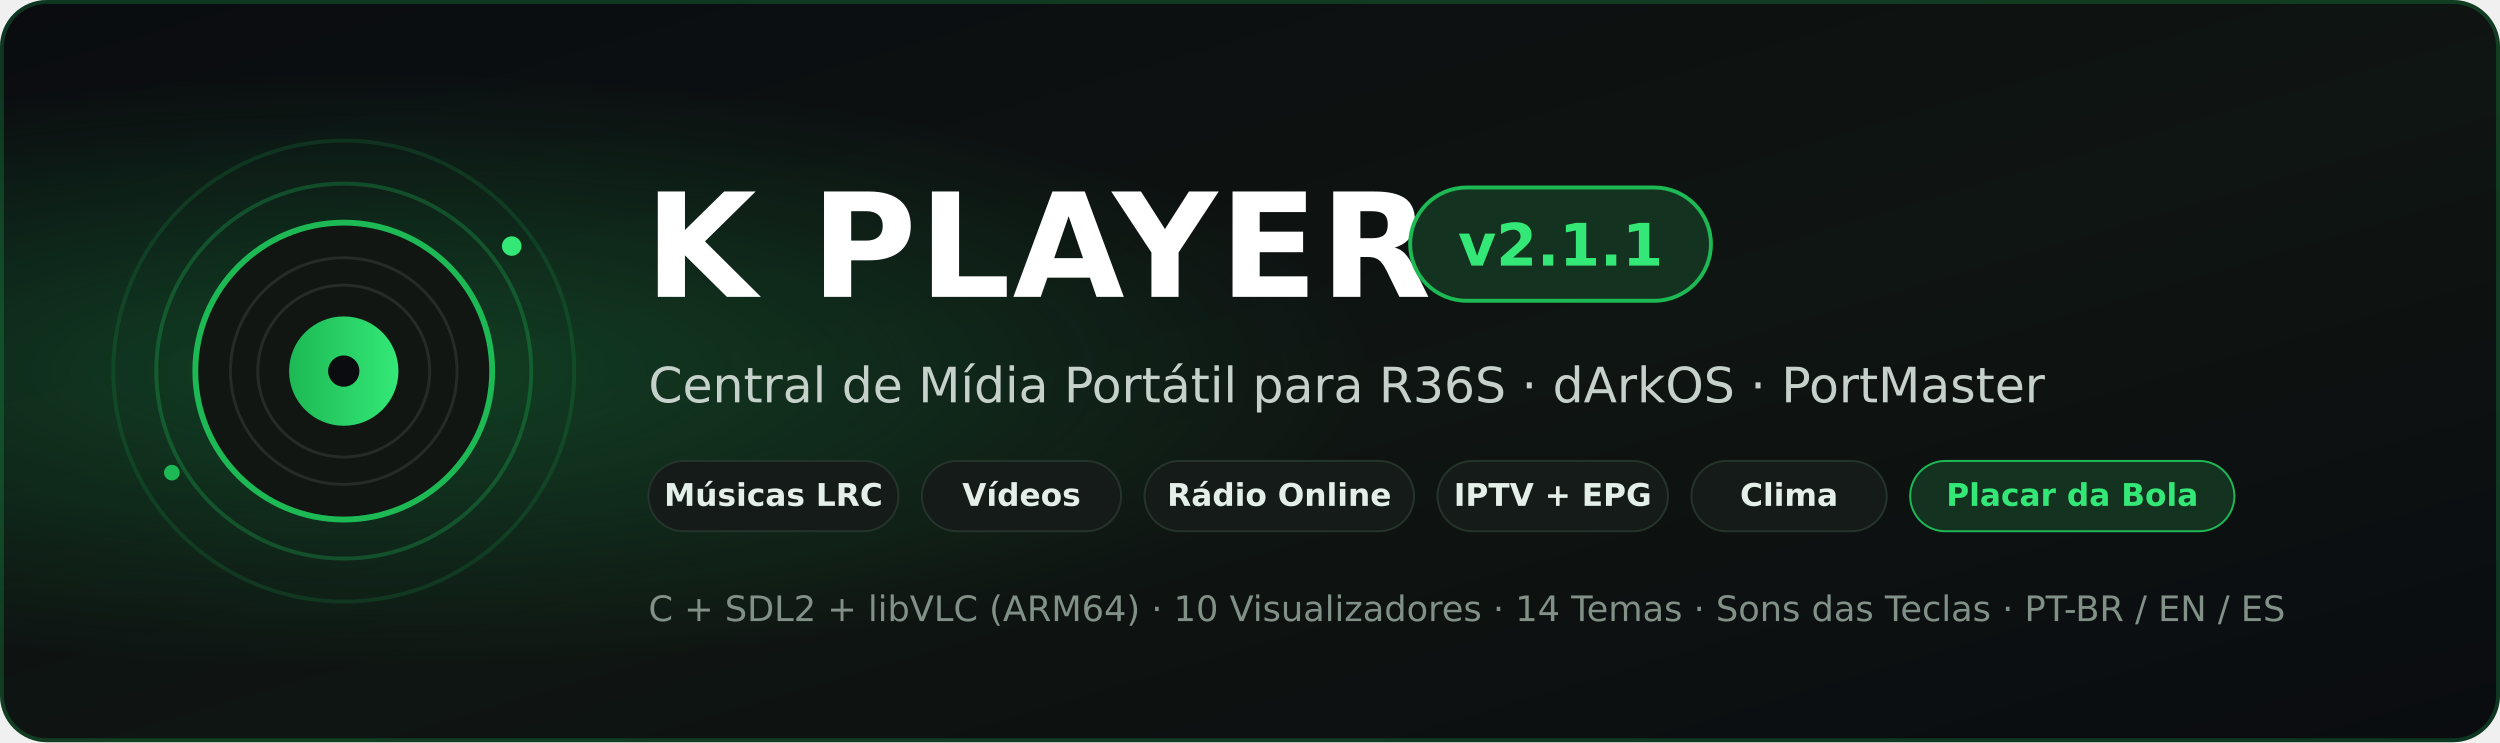
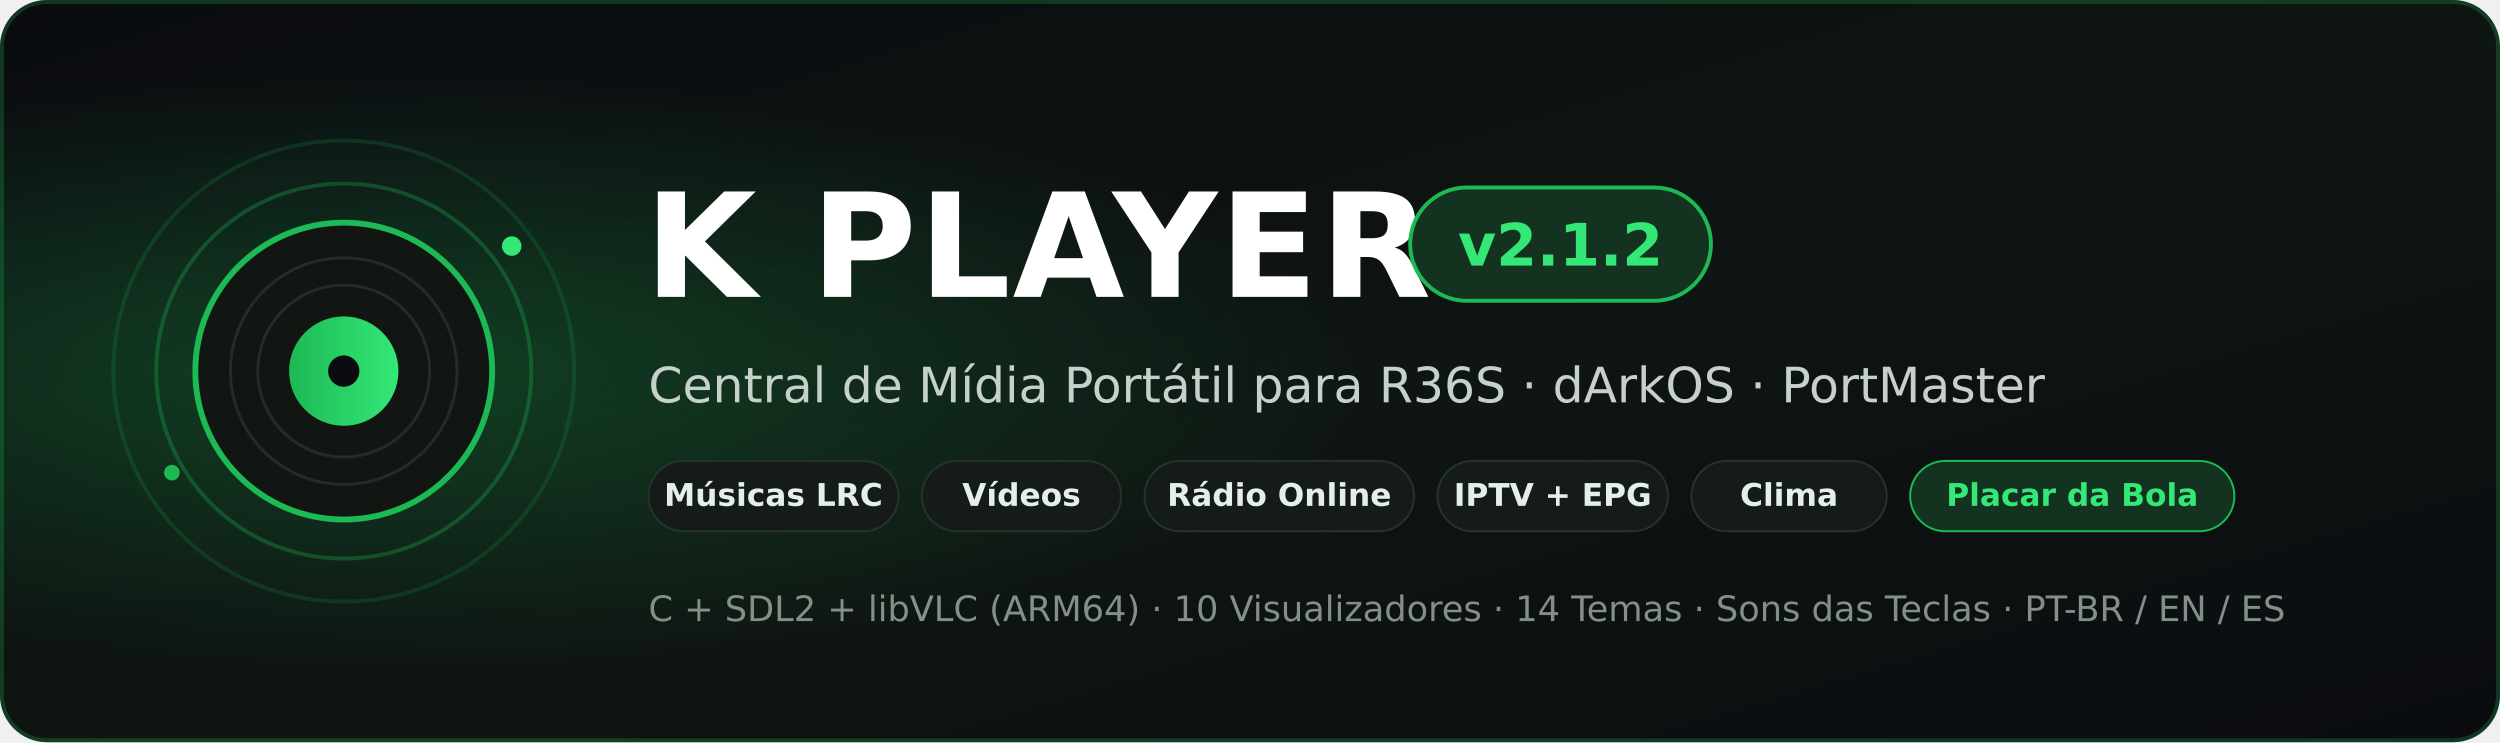
<svg xmlns="http://www.w3.org/2000/svg" width="1280" height="380" viewBox="0 0 1280 380">
  <defs>
    <linearGradient id="bgGrad" x1="0" y1="0" x2="1" y2="1">
      <stop offset="0%" stop-color="#0a0c10" />
      <stop offset="55%" stop-color="#0f1512" />
      <stop offset="100%" stop-color="#0a0c10" />
    </linearGradient>
    <radialGradient id="glow" cx="15%" cy="50%" r="40%">
      <stop offset="0%" stop-color="#1db954" stop-opacity="0.28" />
      <stop offset="100%" stop-color="#1db954" stop-opacity="0" />
    </radialGradient>
    <linearGradient id="accentGrad" x1="0" y1="0" x2="1" y2="0">
      <stop offset="0%" stop-color="#1db954" />
      <stop offset="100%" stop-color="#34e877" />
    </linearGradient>
  </defs>
  <rect width="1280" height="380" rx="24" fill="url(#bgGrad)" />
  <rect width="1280" height="380" rx="24" fill="url(#glow)" />
  <rect x="1" y="1" width="1278" height="378" rx="23" fill="none" stroke="#1db954" stroke-opacity="0.25" stroke-width="2" />
  <circle cx="176" cy="190" r="118" fill="none" stroke="#1db954" stroke-opacity="0.16" stroke-width="2" />
  <circle cx="176" cy="190" r="96" fill="none" stroke="#1db954" stroke-opacity="0.30" stroke-width="2" />
  <circle cx="176" cy="190" r="76" fill="#111613" stroke="#1db954" stroke-width="3" />
  <circle cx="176" cy="190" r="58" fill="none" stroke="#ffffff" stroke-opacity="0.09" stroke-width="1.5" />
  <circle cx="176" cy="190" r="44" fill="none" stroke="#ffffff" stroke-opacity="0.09" stroke-width="1.5" />
  <circle cx="176" cy="190" r="28" fill="url(#accentGrad)" />
  <circle cx="176" cy="190" r="8" fill="#0a0c10" />
  <circle cx="262" cy="126" r="5" fill="#34e877" />
  <circle cx="88" cy="242" r="4" fill="#1db954" />
  <text x="330" y="152" fill="#ffffff" font-family="DejaVu Sans,Arial,sans-serif" font-size="74" font-weight="700" letter-spacing="1">K PLAYER</text>
  <rect x="722" y="96" width="154" height="58" rx="29" fill="#143220" stroke="#1db954" stroke-width="2" />
-   <text x="799" y="136" text-anchor="middle" fill="#34e877" font-family="DejaVu Sans,Arial,sans-serif" font-size="30" font-weight="700">v2.1.1</text>
+   <text x="799" y="136" text-anchor="middle" fill="#34e877" font-family="DejaVu Sans,Arial,sans-serif" font-size="30" font-weight="700">v2.1.2</text>
  <text x="332" y="206" fill="#c6d1cb" font-family="DejaVu Sans,Arial,sans-serif" font-size="25">Central de Mídia Portátil para R36S · dArkOS · PortMaster</text>
  <rect x="332" y="236" width="128" height="36" rx="18" fill="#151b18" stroke="#25342b" />
  <text x="396" y="259" text-anchor="middle" fill="#e5efe9" font-family="DejaVu Sans,Arial,sans-serif" font-size="16" font-weight="600">Músicas LRC</text>
  <rect x="472" y="236" width="102" height="36" rx="18" fill="#151b18" stroke="#25342b" />
  <text x="523" y="259" text-anchor="middle" fill="#e5efe9" font-family="DejaVu Sans,Arial,sans-serif" font-size="16" font-weight="600">Vídeos</text>
  <rect x="586" y="236" width="138" height="36" rx="18" fill="#151b18" stroke="#25342b" />
  <text x="655" y="259" text-anchor="middle" fill="#e5efe9" font-family="DejaVu Sans,Arial,sans-serif" font-size="16" font-weight="600">Rádio Online</text>
  <rect x="736" y="236" width="118" height="36" rx="18" fill="#151b18" stroke="#25342b" />
  <text x="795" y="259" text-anchor="middle" fill="#e5efe9" font-family="DejaVu Sans,Arial,sans-serif" font-size="16" font-weight="600">IPTV + EPG</text>
  <rect x="866" y="236" width="100" height="36" rx="18" fill="#151b18" stroke="#25342b" />
  <text x="916" y="259" text-anchor="middle" fill="#e5efe9" font-family="DejaVu Sans,Arial,sans-serif" font-size="16" font-weight="600">Clima</text>
  <rect x="978" y="236" width="166" height="36" rx="18" fill="#143220" stroke="#1db954" />
  <text x="1061" y="259" text-anchor="middle" fill="#34e877" font-family="DejaVu Sans,Arial,sans-serif" font-size="16" font-weight="700">Placar da Bola</text>
  <text x="332" y="318" fill="#819187" font-family="DejaVu Sans,Arial,sans-serif" font-size="18">C + SDL2 + libVLC (ARM64)  ·  10 Visualizadores  ·  14 Temas  ·  Sons das Teclas  ·  PT-BR / EN / ES</text>
</svg>
